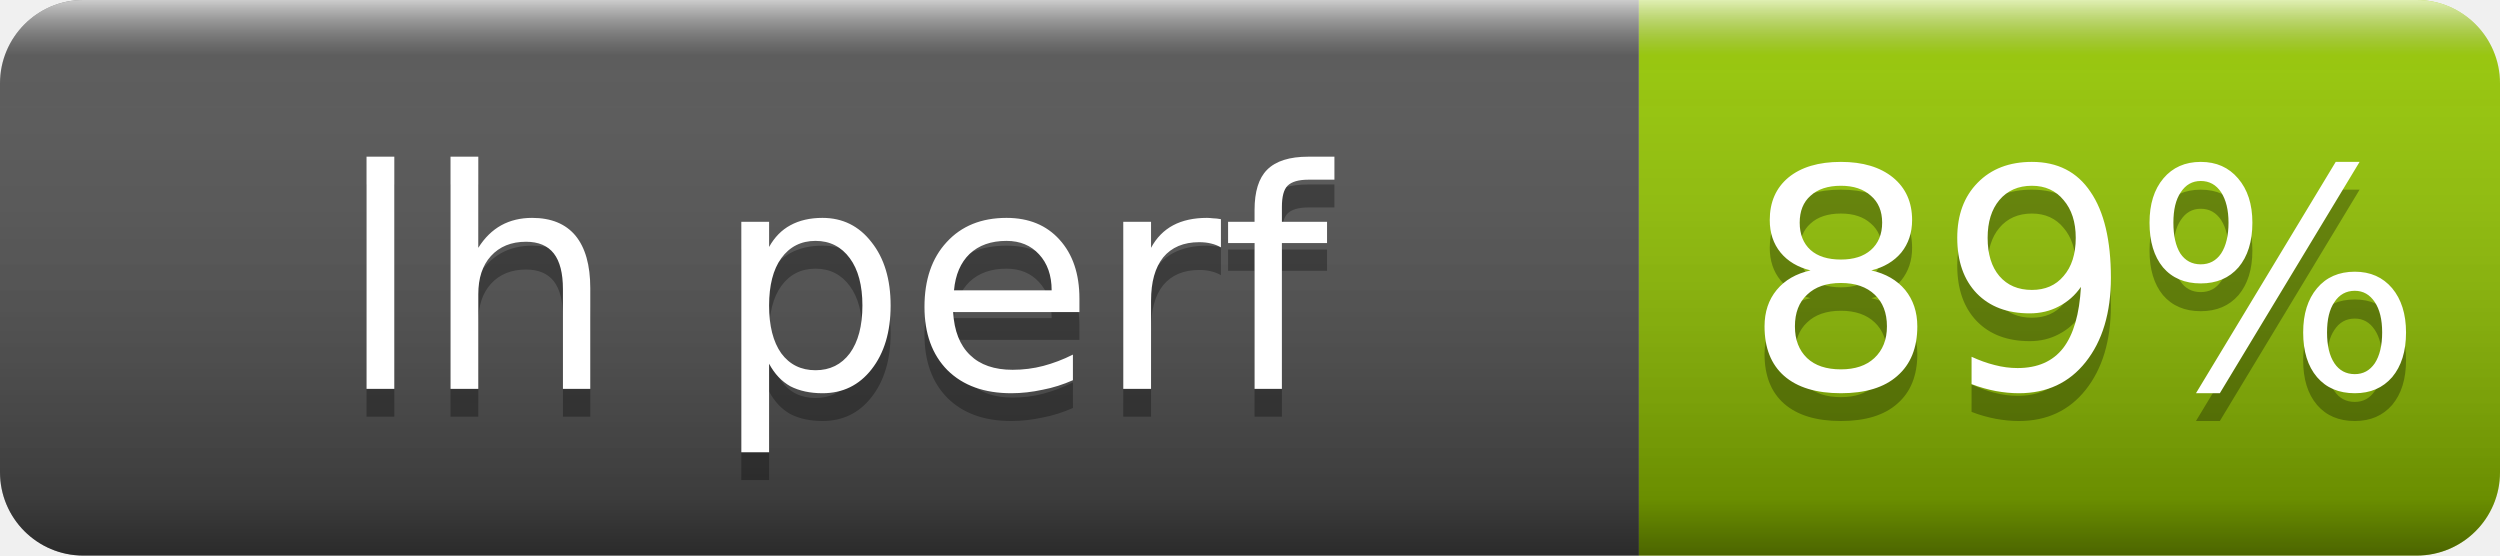
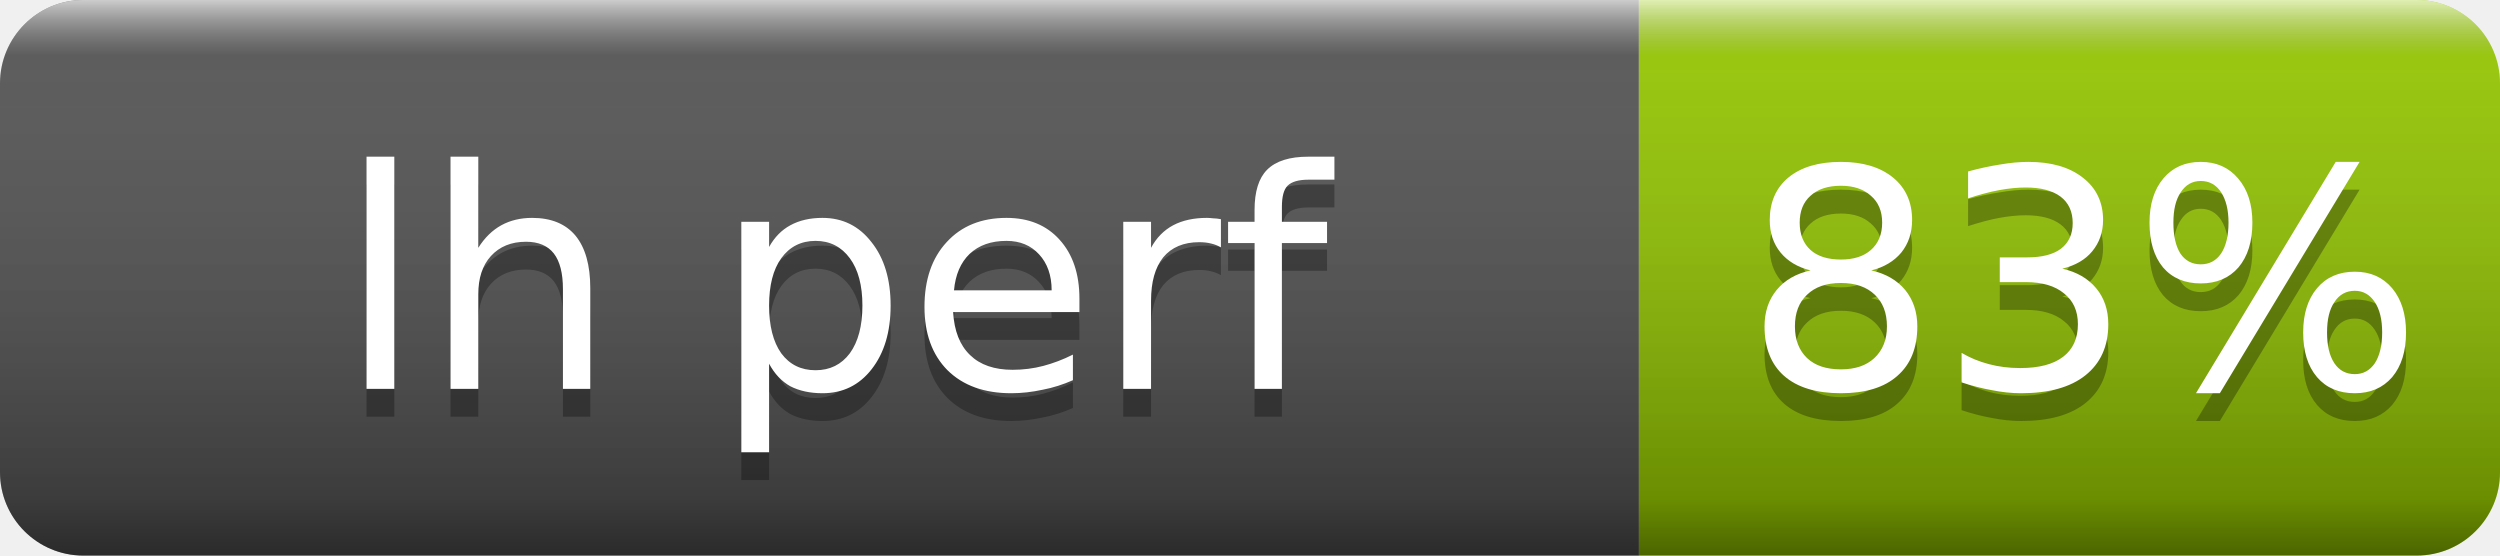
- <svg xmlns="http://www.w3.org/2000/svg" width="90" height="20" role="img" aria-label="lh perf: 89%">
+ <svg xmlns="http://www.w3.org/2000/svg" width="90" height="20" role="img" aria-label="lh perf: 83%">
  <linearGradient id="s" x2="0" y2="100%">
    <stop offset="0" stop-color="#fff" stop-opacity=".7" />
    <stop offset=".1" stop-color="#aaa" stop-opacity=".1" />
    <stop offset=".9" stop-opacity=".3" />
    <stop offset="1" stop-opacity=".5" />
  </linearGradient>
  <clipPath id="r">
    <rect width="90" height="20" rx="3" fill="#fff" />
  </clipPath>
  <g clip-path="url(#r)">
    <rect width="59" height="20" fill="#555" />
    <rect x="59" width="31" height="20" fill="#97ca00" />
    <rect width="90" height="20" fill="url(#s)" />
  </g>
  <g fill="#fff" text-anchor="middle" font-family="Verdana,Geneva,DejaVu Sans,sans-serif" font-size="11">
    <text x="30" y="15" fill="#010101" fill-opacity=".3">lh perf</text>
    <text x="30" y="14">lh perf</text>
-     <text x="75" y="15" fill="#010101" fill-opacity=".3">89%</text>
-     <text x="75" y="14">89%</text>
+     <text x="75" y="15" fill="#010101" fill-opacity=".3">83%</text>
+     <text x="75" y="14">83%</text>
  </g>
</svg>
